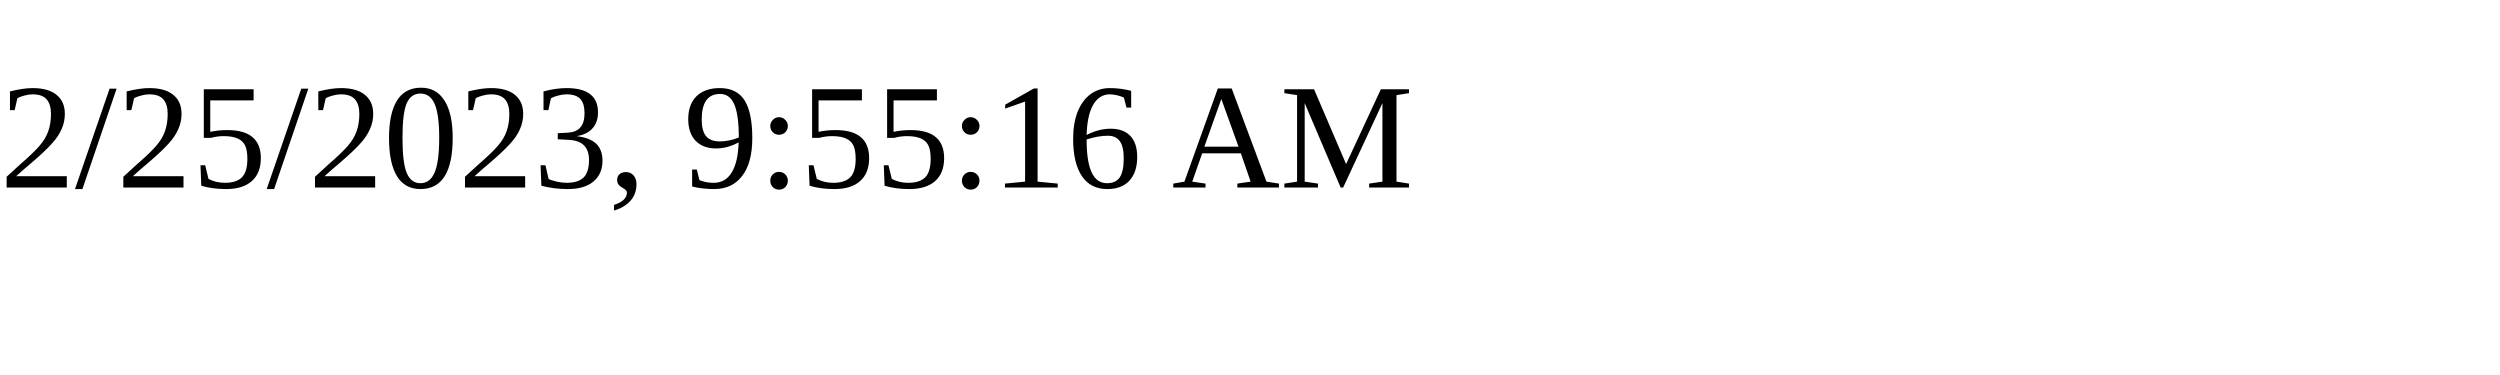
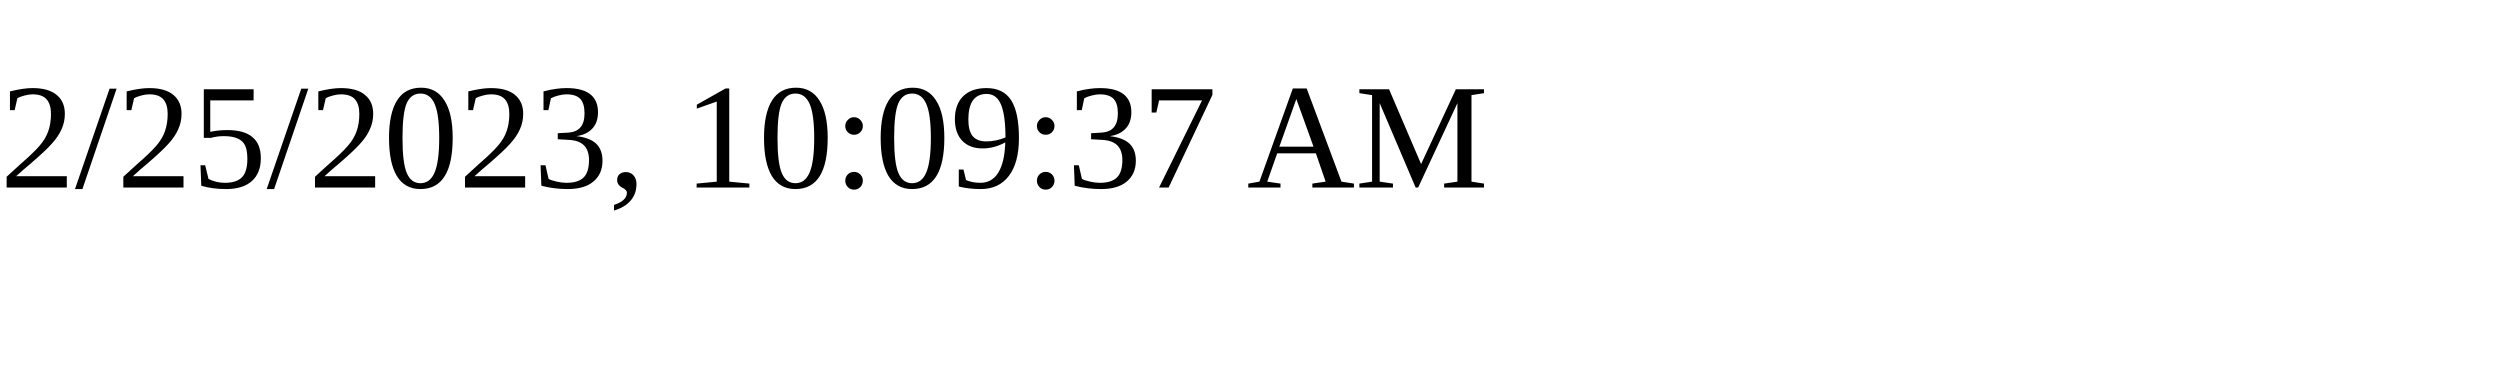
<svg xmlns="http://www.w3.org/2000/svg" height="30" width="200">
-   <text x="0" y="15">2/25/2023, 9:55:16 AM</text>
+   <text x="0" y="15">2/25/2023, 10:09:37 AM</text>
</svg>
